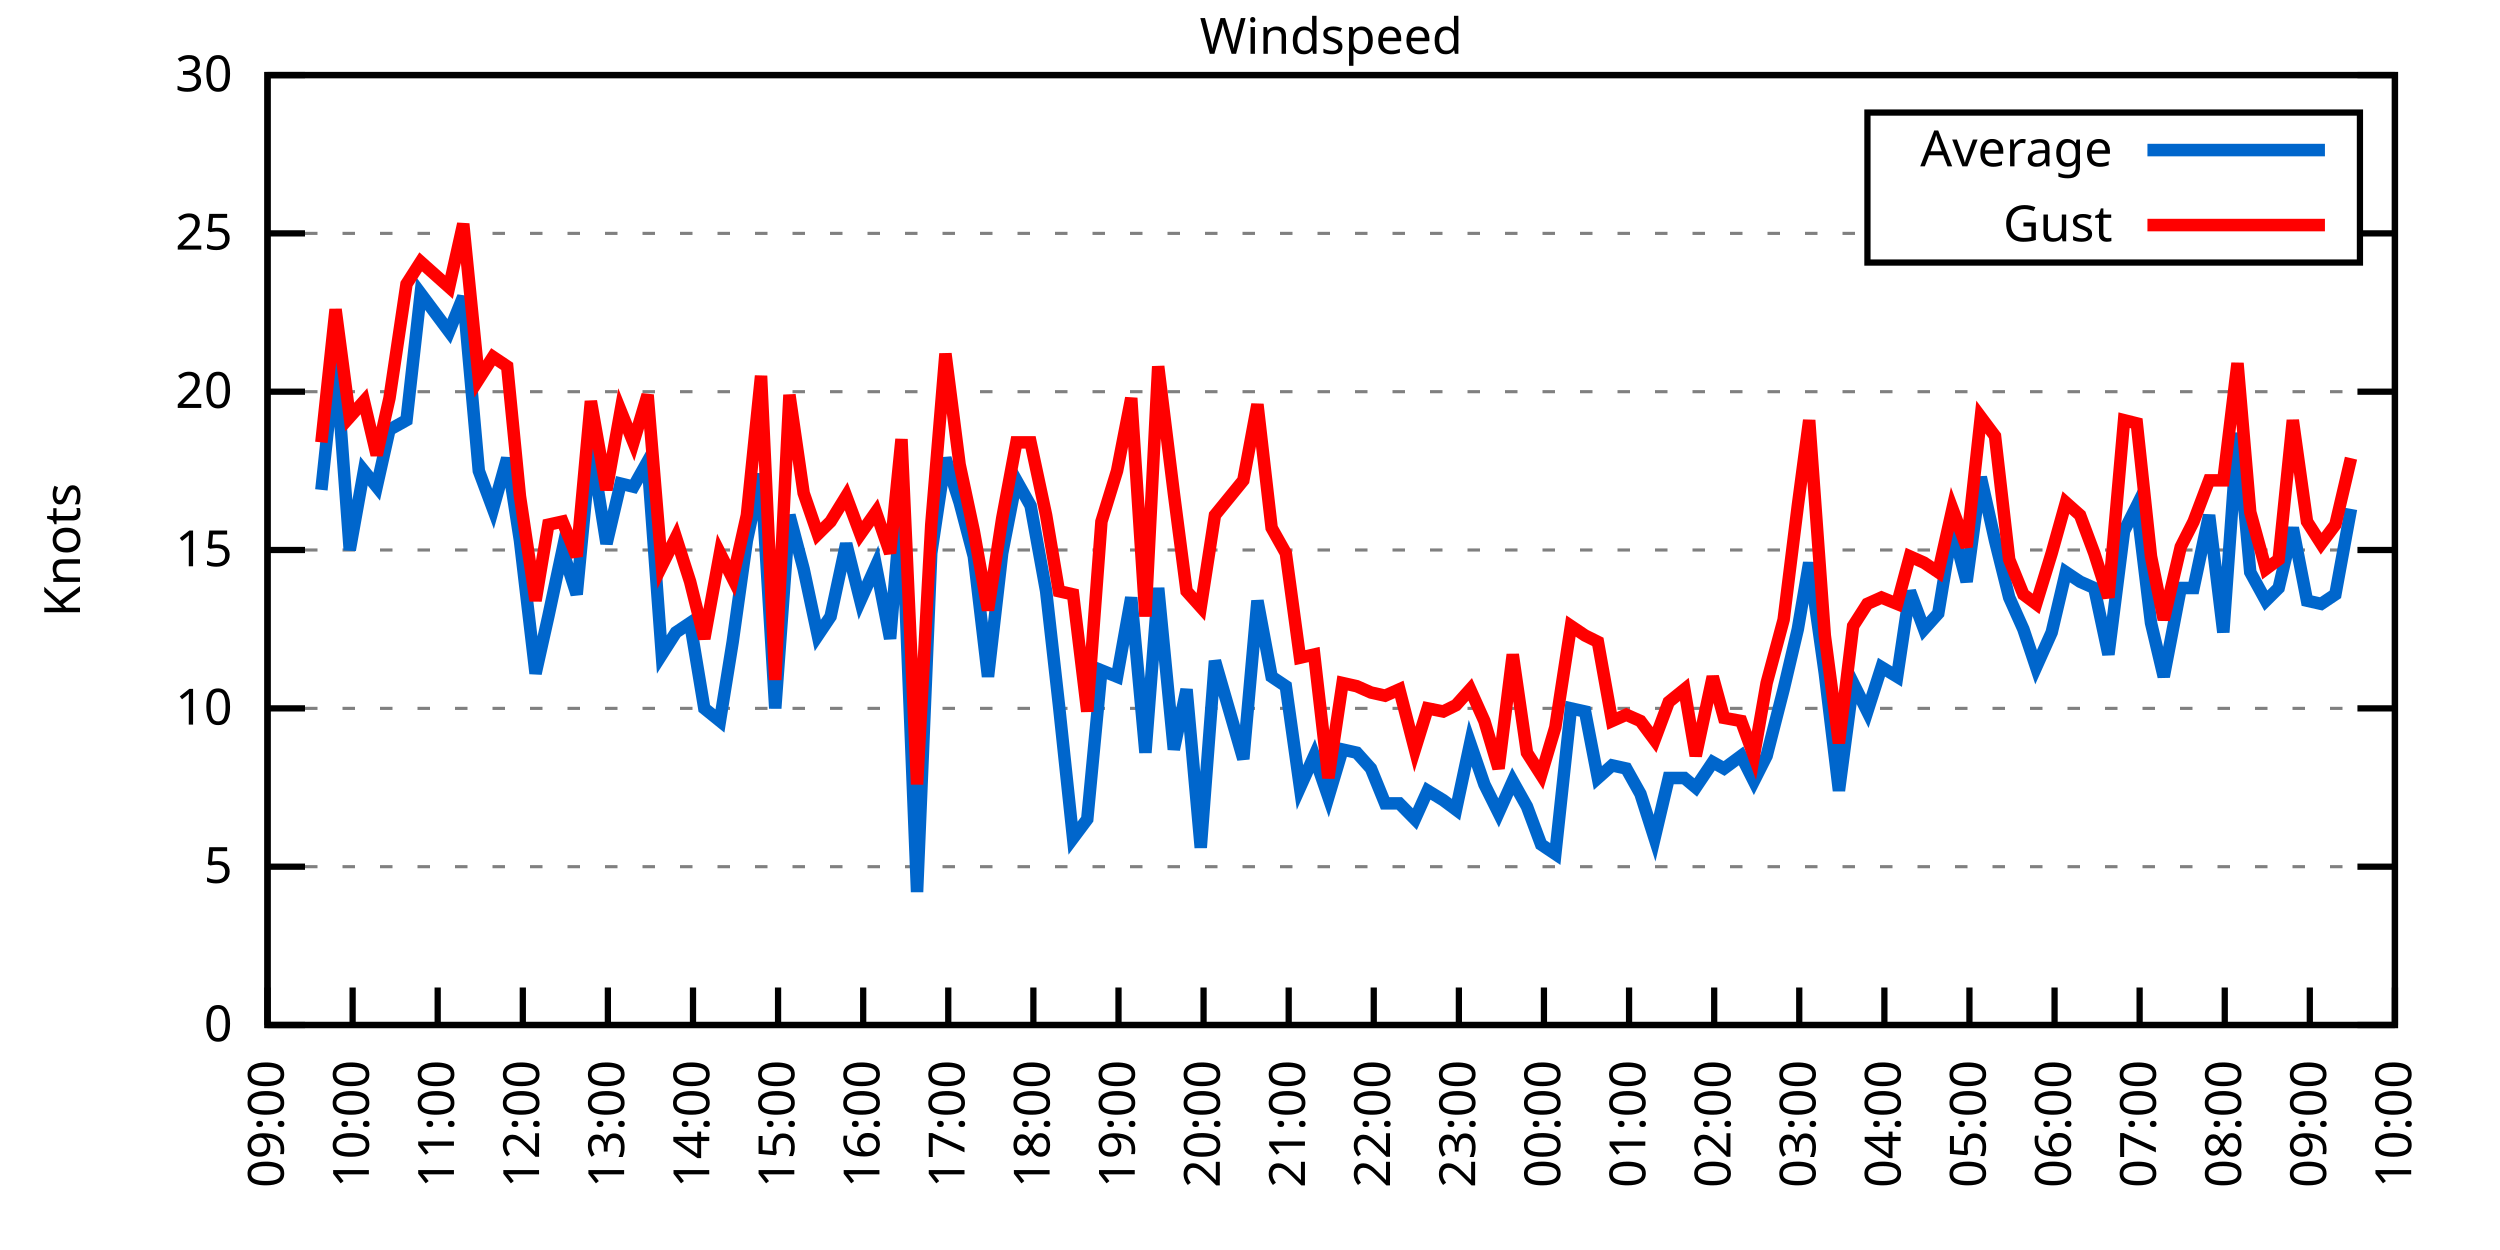
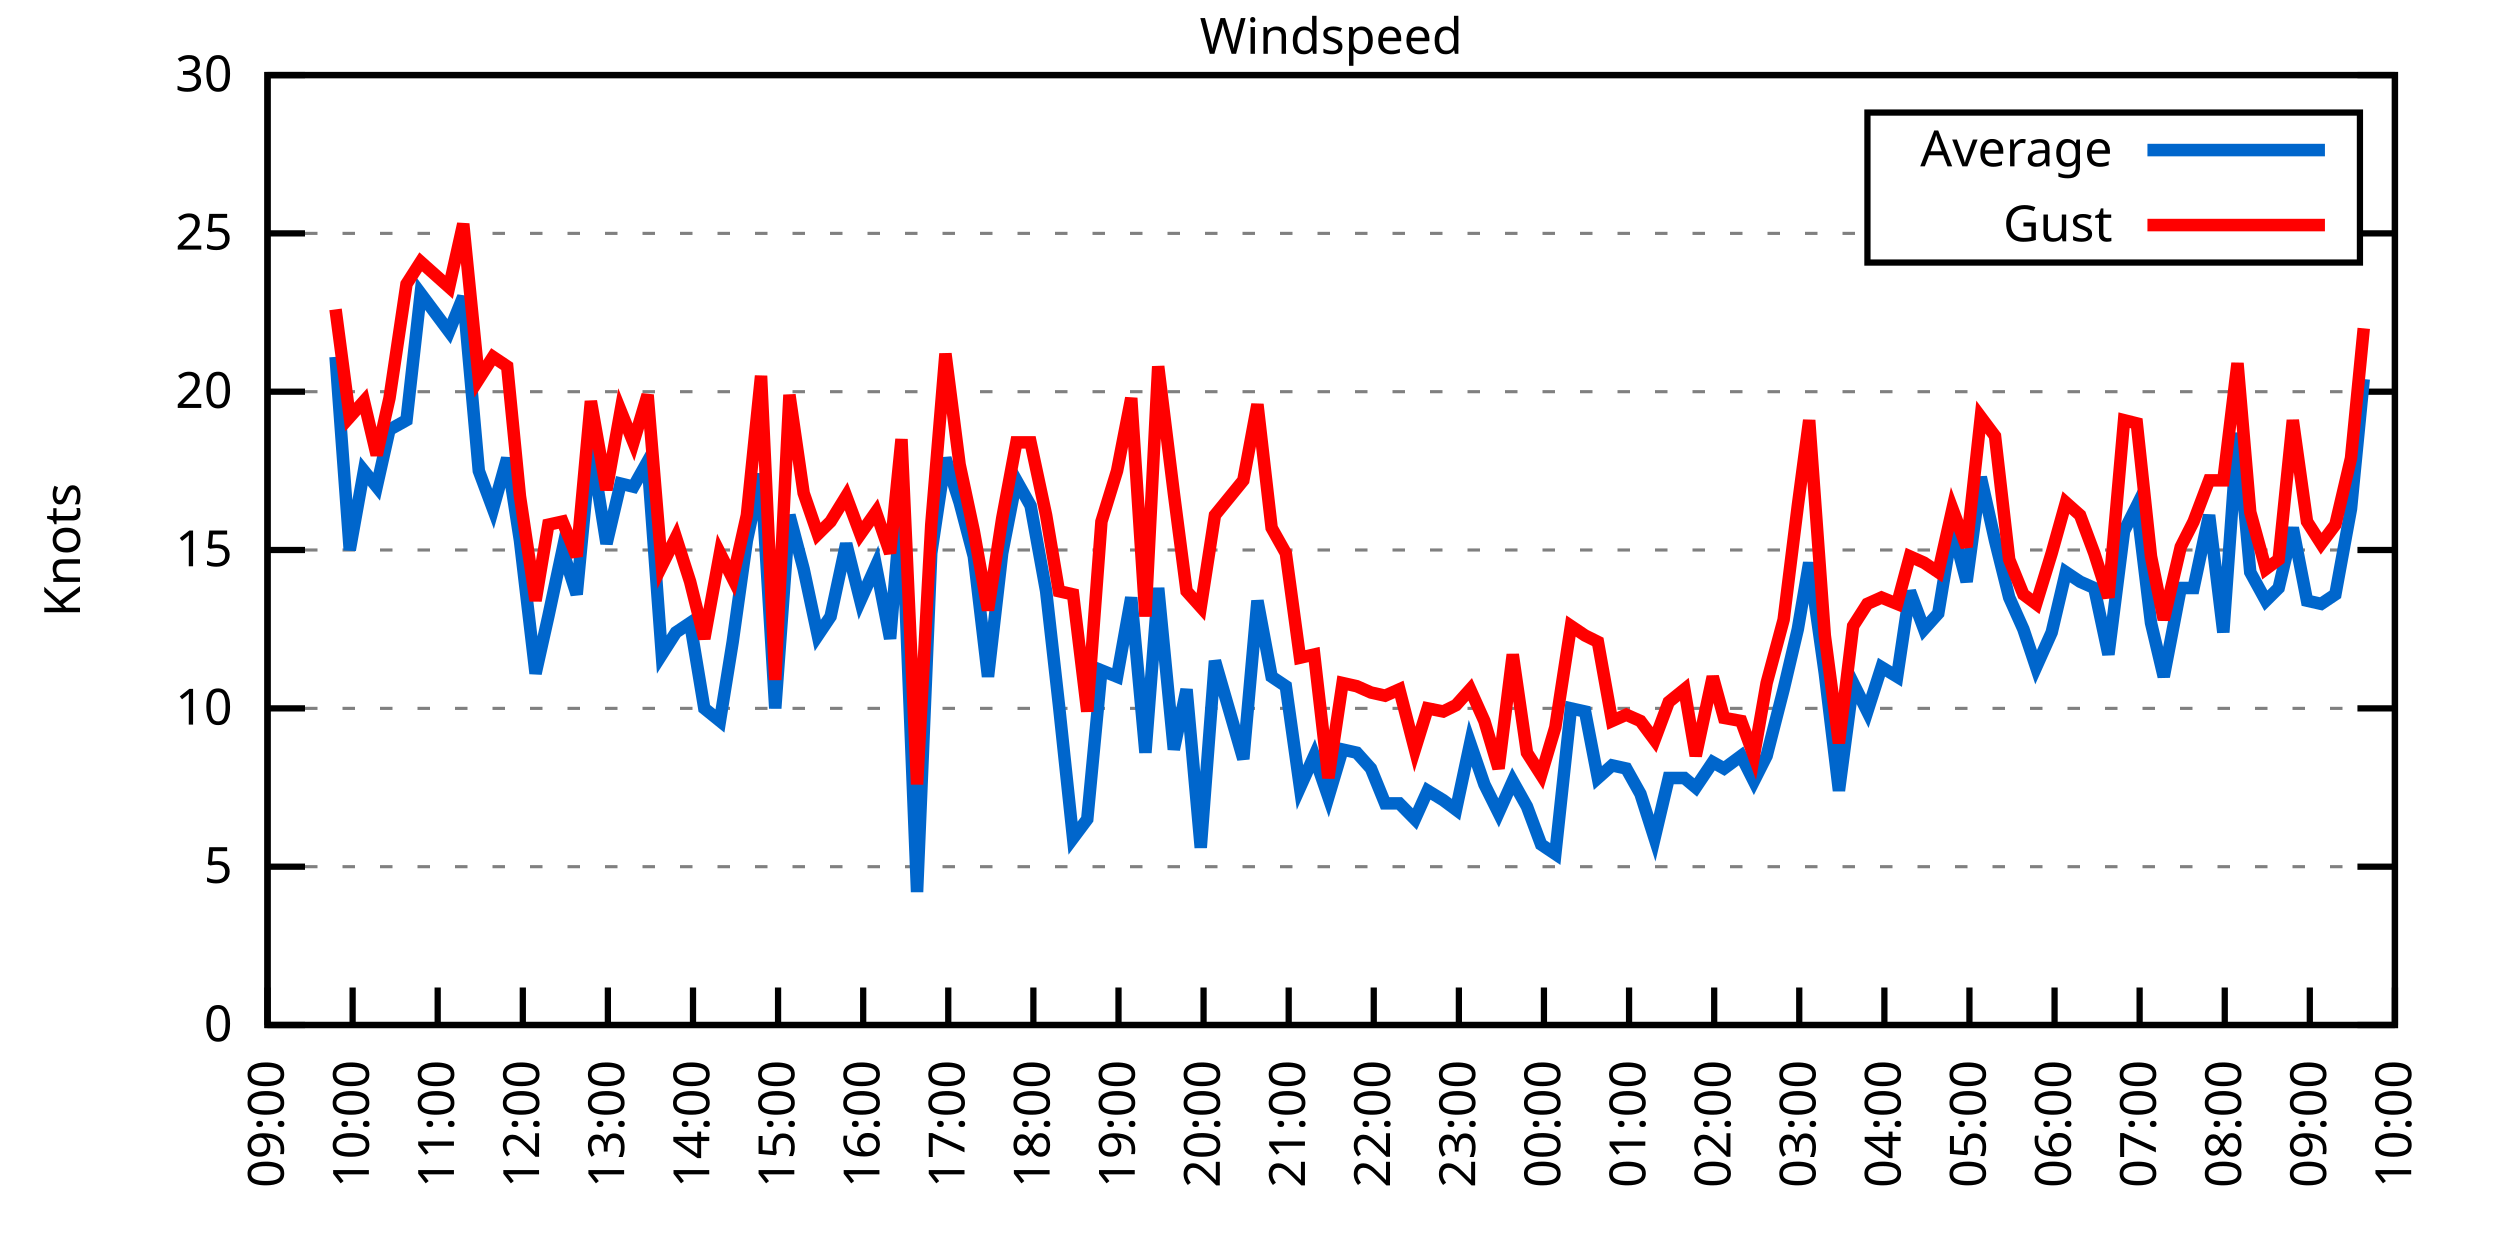
<svg xmlns="http://www.w3.org/2000/svg" xmlns:xlink="http://www.w3.org/1999/xlink" width="400" height="200" viewBox="0 0 400 200">
  <g id="gnuplot_canvas">
    <rect x="0" y="0" width="400" height="200" fill="none" />
    <defs>
      <circle id="gpDot" r="0.5" stroke-width="0.5" stroke="currentColor" />
      <path id="gpPt0" stroke-width="0.333" stroke="currentColor" d="M-1,0 h2 M0,-1 v2" />
      <path id="gpPt1" stroke-width="0.333" stroke="currentColor" d="M-1,-1 L1,1 M1,-1 L-1,1" />
      <path id="gpPt2" stroke-width="0.333" stroke="currentColor" d="M-1,0 L1,0 M0,-1 L0,1 M-1,-1 L1,1 M-1,1 L1,-1" />
      <rect id="gpPt3" stroke-width="0.333" stroke="currentColor" x="-1" y="-1" width="2" height="2" />
      <rect id="gpPt4" stroke-width="0.333" stroke="currentColor" fill="currentColor" x="-1" y="-1" width="2" height="2" />
      <circle id="gpPt5" stroke-width="0.333" stroke="currentColor" cx="0" cy="0" r="1" />
      <use xlink:href="#gpPt5" id="gpPt6" fill="currentColor" stroke="none" />
      <path id="gpPt7" stroke-width="0.333" stroke="currentColor" d="M0,-1.33 L-1.33,0.67 L1.33,0.67 z" />
      <use xlink:href="#gpPt7" id="gpPt8" fill="currentColor" stroke="none" />
      <use xlink:href="#gpPt7" id="gpPt9" stroke="currentColor" transform="rotate(180)" />
      <use xlink:href="#gpPt9" id="gpPt10" fill="currentColor" stroke="none" />
      <use xlink:href="#gpPt3" id="gpPt11" stroke="currentColor" transform="rotate(45)" />
      <use xlink:href="#gpPt11" id="gpPt12" fill="currentColor" stroke="none" />
      <path id="gpPt13" stroke-width="0.333" stroke="currentColor" d="M0,1.330 L1.265,0.411 L0.782,-1.067 L-0.782,-1.076 L-1.265,0.411 z" />
      <use xlink:href="#gpPt13" id="gpPt14" fill="currentColor" stroke="none" />
      <filter id="textbox" filterUnits="objectBoundingBox" x="0" y="0" height="1" width="1">
        <feFlood flood-color="white" flood-opacity="1" result="bgnd" />
        <feComposite in="SourceGraphic" in2="bgnd" operator="atop" />
      </filter>
      <filter id="greybox" filterUnits="objectBoundingBox" x="0" y="0" height="1" width="1">
        <feFlood flood-color="lightgrey" flood-opacity="1" result="grey" />
        <feComposite in="SourceGraphic" in2="grey" operator="atop" />
      </filter>
    </defs>
    <g fill="none" color="white" stroke="currentColor" stroke-width="1.00" stroke-linecap="butt" stroke-linejoin="miter">
</g>
    <g fill="none" color="black" stroke="currentColor" stroke-width="1.00" stroke-linecap="butt" stroke-linejoin="miter">
      <g stroke="none" shape-rendering="crispEdges">
        <polygon fill="rgb(255, 255, 255)" points="42.80,164.00 383.18,164.00 383.18,12.02 42.80,12.02 " />
      </g>
    </g>
    <g fill="none" color="black" stroke="currentColor" stroke-width="1.00" stroke-linecap="butt" stroke-linejoin="miter">
</g>
    <g fill="none" color="black" stroke="black" stroke-width="0.50" stroke-linecap="butt" stroke-linejoin="miter">
</g>
    <g fill="none" color="gray" stroke="currentColor" stroke-width="0.50" stroke-linecap="butt" stroke-linejoin="miter">
      <path stroke="gray" stroke-dasharray="2,4" class="gridline" d="M42.80,164.00 L383.19,164.00  " />
    </g>
    <g fill="none" color="gray" stroke="gray" stroke-width="1.00" stroke-linecap="butt" stroke-linejoin="miter">
</g>
    <g fill="none" color="black" stroke="currentColor" stroke-width="1.00" stroke-linecap="butt" stroke-linejoin="miter">
      <path stroke="black" d="M42.80,164.00 L48.80,164.00 M383.19,164.00 L377.19,164.00  " />
      <g transform="translate(37.20,166.60)" stroke="none" fill="black" font-family="Sans" font-size="8.00" text-anchor="end">
        <text>
          <tspan font-family="Sans"> 0</tspan>
        </text>
      </g>
    </g>
    <g fill="none" color="black" stroke="currentColor" stroke-width="1.00" stroke-linecap="butt" stroke-linejoin="miter">
</g>
    <g fill="none" color="black" stroke="black" stroke-width="0.50" stroke-linecap="butt" stroke-linejoin="miter">
</g>
    <g fill="none" color="gray" stroke="currentColor" stroke-width="0.50" stroke-linecap="butt" stroke-linejoin="miter">
      <path stroke="gray" stroke-dasharray="2,4" class="gridline" d="M42.80,138.67 L383.19,138.67  " />
    </g>
    <g fill="none" color="gray" stroke="gray" stroke-width="1.00" stroke-linecap="butt" stroke-linejoin="miter">
</g>
    <g fill="none" color="black" stroke="currentColor" stroke-width="1.00" stroke-linecap="butt" stroke-linejoin="miter">
      <path stroke="black" d="M42.80,138.67 L48.80,138.67 M383.19,138.67 L377.19,138.67  " />
      <g transform="translate(37.20,141.27)" stroke="none" fill="black" font-family="Sans" font-size="8.00" text-anchor="end">
        <text>
          <tspan font-family="Sans"> 5</tspan>
        </text>
      </g>
    </g>
    <g fill="none" color="black" stroke="currentColor" stroke-width="1.00" stroke-linecap="butt" stroke-linejoin="miter">
</g>
    <g fill="none" color="black" stroke="black" stroke-width="0.50" stroke-linecap="butt" stroke-linejoin="miter">
</g>
    <g fill="none" color="gray" stroke="currentColor" stroke-width="0.50" stroke-linecap="butt" stroke-linejoin="miter">
      <path stroke="gray" stroke-dasharray="2,4" class="gridline" d="M42.80,113.34 L383.19,113.34  " />
    </g>
    <g fill="none" color="gray" stroke="gray" stroke-width="1.00" stroke-linecap="butt" stroke-linejoin="miter">
</g>
    <g fill="none" color="black" stroke="currentColor" stroke-width="1.00" stroke-linecap="butt" stroke-linejoin="miter">
      <path stroke="black" d="M42.80,113.34 L48.80,113.34 M383.19,113.34 L377.19,113.34  " />
      <g transform="translate(37.20,115.94)" stroke="none" fill="black" font-family="Sans" font-size="8.00" text-anchor="end">
        <text>
          <tspan font-family="Sans"> 10</tspan>
        </text>
      </g>
    </g>
    <g fill="none" color="black" stroke="currentColor" stroke-width="1.00" stroke-linecap="butt" stroke-linejoin="miter">
</g>
    <g fill="none" color="black" stroke="black" stroke-width="0.50" stroke-linecap="butt" stroke-linejoin="miter">
</g>
    <g fill="none" color="gray" stroke="currentColor" stroke-width="0.50" stroke-linecap="butt" stroke-linejoin="miter">
      <path stroke="gray" stroke-dasharray="2,4" class="gridline" d="M42.80,88.00 L383.19,88.00  " />
    </g>
    <g fill="none" color="gray" stroke="gray" stroke-width="1.00" stroke-linecap="butt" stroke-linejoin="miter">
</g>
    <g fill="none" color="black" stroke="currentColor" stroke-width="1.00" stroke-linecap="butt" stroke-linejoin="miter">
      <path stroke="black" d="M42.80,88.00 L48.80,88.00 M383.19,88.00 L377.19,88.00  " />
      <g transform="translate(37.20,90.60)" stroke="none" fill="black" font-family="Sans" font-size="8.00" text-anchor="end">
        <text>
          <tspan font-family="Sans"> 15</tspan>
        </text>
      </g>
    </g>
    <g fill="none" color="black" stroke="currentColor" stroke-width="1.00" stroke-linecap="butt" stroke-linejoin="miter">
</g>
    <g fill="none" color="black" stroke="black" stroke-width="0.50" stroke-linecap="butt" stroke-linejoin="miter">
</g>
    <g fill="none" color="gray" stroke="currentColor" stroke-width="0.50" stroke-linecap="butt" stroke-linejoin="miter">
      <path stroke="gray" stroke-dasharray="2,4" class="gridline" d="M42.80,62.67 L383.19,62.67  " />
    </g>
    <g fill="none" color="gray" stroke="gray" stroke-width="1.00" stroke-linecap="butt" stroke-linejoin="miter">
</g>
    <g fill="none" color="black" stroke="currentColor" stroke-width="1.00" stroke-linecap="butt" stroke-linejoin="miter">
      <path stroke="black" d="M42.80,62.67 L48.80,62.67 M383.19,62.67 L377.19,62.67  " />
      <g transform="translate(37.20,65.27)" stroke="none" fill="black" font-family="Sans" font-size="8.00" text-anchor="end">
        <text>
          <tspan font-family="Sans"> 20</tspan>
        </text>
      </g>
    </g>
    <g fill="none" color="black" stroke="currentColor" stroke-width="1.00" stroke-linecap="butt" stroke-linejoin="miter">
</g>
    <g fill="none" color="black" stroke="black" stroke-width="0.50" stroke-linecap="butt" stroke-linejoin="miter">
</g>
    <g fill="none" color="gray" stroke="currentColor" stroke-width="0.50" stroke-linecap="butt" stroke-linejoin="miter">
      <path stroke="gray" stroke-dasharray="2,4" class="gridline" d="M42.80,37.34 L298.79,37.34 M377.59,37.34 L383.19,37.34  " />
    </g>
    <g fill="none" color="gray" stroke="gray" stroke-width="1.00" stroke-linecap="butt" stroke-linejoin="miter">
</g>
    <g fill="none" color="black" stroke="currentColor" stroke-width="1.00" stroke-linecap="butt" stroke-linejoin="miter">
      <path stroke="black" d="M42.80,37.34 L48.80,37.34 M383.19,37.34 L377.19,37.34  " />
      <g transform="translate(37.20,39.94)" stroke="none" fill="black" font-family="Sans" font-size="8.00" text-anchor="end">
        <text>
          <tspan font-family="Sans"> 25</tspan>
        </text>
      </g>
    </g>
    <g fill="none" color="black" stroke="currentColor" stroke-width="1.00" stroke-linecap="butt" stroke-linejoin="miter">
</g>
    <g fill="none" color="black" stroke="black" stroke-width="0.50" stroke-linecap="butt" stroke-linejoin="miter">
</g>
    <g fill="none" color="gray" stroke="currentColor" stroke-width="0.50" stroke-linecap="butt" stroke-linejoin="miter">
      <path stroke="gray" stroke-dasharray="2,4" class="gridline" d="M42.80,12.01 L383.19,12.01  " />
    </g>
    <g fill="none" color="gray" stroke="gray" stroke-width="1.00" stroke-linecap="butt" stroke-linejoin="miter">
</g>
    <g fill="none" color="black" stroke="currentColor" stroke-width="1.00" stroke-linecap="butt" stroke-linejoin="miter">
      <path stroke="black" d="M42.80,12.01 L48.80,12.01 M383.19,12.01 L377.19,12.01  " />
      <g transform="translate(37.20,14.61)" stroke="none" fill="black" font-family="Sans" font-size="8.00" text-anchor="end">
        <text>
          <tspan font-family="Sans"> 30</tspan>
        </text>
      </g>
    </g>
    <g fill="none" color="black" stroke="currentColor" stroke-width="1.00" stroke-linecap="butt" stroke-linejoin="miter">
      <path stroke="black" d="M42.80,164.00 L42.80,158.00  " />
      <g transform="translate(45.40,169.60) rotate(270.00)" stroke="none" fill="black" font-family="Sans" font-size="8.00" text-anchor="end">
        <text>
          <tspan font-family="Sans">09:00</tspan>
        </text>
      </g>
    </g>
    <g fill="none" color="black" stroke="currentColor" stroke-width="1.00" stroke-linecap="butt" stroke-linejoin="miter">
      <path stroke="black" d="M56.42,164.00 L56.42,158.00  " />
      <g transform="translate(59.02,169.60) rotate(270.00)" stroke="none" fill="black" font-family="Sans" font-size="8.00" text-anchor="end">
        <text>
          <tspan font-family="Sans">10:00</tspan>
        </text>
      </g>
    </g>
    <g fill="none" color="black" stroke="currentColor" stroke-width="1.00" stroke-linecap="butt" stroke-linejoin="miter">
      <path stroke="black" d="M70.03,164.00 L70.03,158.00  " />
      <g transform="translate(72.63,169.60) rotate(270.00)" stroke="none" fill="black" font-family="Sans" font-size="8.00" text-anchor="end">
        <text>
          <tspan font-family="Sans">11:00</tspan>
        </text>
      </g>
    </g>
    <g fill="none" color="black" stroke="currentColor" stroke-width="1.00" stroke-linecap="butt" stroke-linejoin="miter">
      <path stroke="black" d="M83.65,164.00 L83.65,158.00  " />
      <g transform="translate(86.25,169.60) rotate(270.00)" stroke="none" fill="black" font-family="Sans" font-size="8.00" text-anchor="end">
        <text>
          <tspan font-family="Sans">12:00</tspan>
        </text>
      </g>
    </g>
    <g fill="none" color="black" stroke="currentColor" stroke-width="1.00" stroke-linecap="butt" stroke-linejoin="miter">
      <path stroke="black" d="M97.26,164.00 L97.26,158.00  " />
      <g transform="translate(99.86,169.60) rotate(270.00)" stroke="none" fill="black" font-family="Sans" font-size="8.00" text-anchor="end">
        <text>
          <tspan font-family="Sans">13:00</tspan>
        </text>
      </g>
    </g>
    <g fill="none" color="black" stroke="currentColor" stroke-width="1.00" stroke-linecap="butt" stroke-linejoin="miter">
      <path stroke="black" d="M110.88,164.00 L110.88,158.00  " />
      <g transform="translate(113.48,169.60) rotate(270.00)" stroke="none" fill="black" font-family="Sans" font-size="8.00" text-anchor="end">
        <text>
          <tspan font-family="Sans">14:00</tspan>
        </text>
      </g>
    </g>
    <g fill="none" color="black" stroke="currentColor" stroke-width="1.00" stroke-linecap="butt" stroke-linejoin="miter">
      <path stroke="black" d="M124.49,164.00 L124.49,158.00  " />
      <g transform="translate(127.09,169.60) rotate(270.00)" stroke="none" fill="black" font-family="Sans" font-size="8.00" text-anchor="end">
        <text>
          <tspan font-family="Sans">15:00</tspan>
        </text>
      </g>
    </g>
    <g fill="none" color="black" stroke="currentColor" stroke-width="1.00" stroke-linecap="butt" stroke-linejoin="miter">
      <path stroke="black" d="M138.11,164.00 L138.11,158.00  " />
      <g transform="translate(140.71,169.60) rotate(270.00)" stroke="none" fill="black" font-family="Sans" font-size="8.00" text-anchor="end">
        <text>
          <tspan font-family="Sans">16:00</tspan>
        </text>
      </g>
    </g>
    <g fill="none" color="black" stroke="currentColor" stroke-width="1.00" stroke-linecap="butt" stroke-linejoin="miter">
      <path stroke="black" d="M151.72,164.00 L151.72,158.00  " />
      <g transform="translate(154.32,169.60) rotate(270.00)" stroke="none" fill="black" font-family="Sans" font-size="8.00" text-anchor="end">
        <text>
          <tspan font-family="Sans">17:00</tspan>
        </text>
      </g>
    </g>
    <g fill="none" color="black" stroke="currentColor" stroke-width="1.00" stroke-linecap="butt" stroke-linejoin="miter">
      <path stroke="black" d="M165.34,164.00 L165.34,158.00  " />
      <g transform="translate(167.94,169.60) rotate(270.00)" stroke="none" fill="black" font-family="Sans" font-size="8.00" text-anchor="end">
        <text>
          <tspan font-family="Sans">18:00</tspan>
        </text>
      </g>
    </g>
    <g fill="none" color="black" stroke="currentColor" stroke-width="1.00" stroke-linecap="butt" stroke-linejoin="miter">
      <path stroke="black" d="M178.96,164.00 L178.96,158.00  " />
      <g transform="translate(181.56,169.60) rotate(270.00)" stroke="none" fill="black" font-family="Sans" font-size="8.00" text-anchor="end">
        <text>
          <tspan font-family="Sans">19:00</tspan>
        </text>
      </g>
    </g>
    <g fill="none" color="black" stroke="currentColor" stroke-width="1.00" stroke-linecap="butt" stroke-linejoin="miter">
      <path stroke="black" d="M192.57,164.00 L192.57,158.00  " />
      <g transform="translate(195.17,169.60) rotate(270.00)" stroke="none" fill="black" font-family="Sans" font-size="8.00" text-anchor="end">
        <text>
          <tspan font-family="Sans">20:00</tspan>
        </text>
      </g>
    </g>
    <g fill="none" color="black" stroke="currentColor" stroke-width="1.00" stroke-linecap="butt" stroke-linejoin="miter">
      <path stroke="black" d="M206.19,164.00 L206.19,158.00  " />
      <g transform="translate(208.79,169.60) rotate(270.00)" stroke="none" fill="black" font-family="Sans" font-size="8.00" text-anchor="end">
        <text>
          <tspan font-family="Sans">21:00</tspan>
        </text>
      </g>
    </g>
    <g fill="none" color="black" stroke="currentColor" stroke-width="1.00" stroke-linecap="butt" stroke-linejoin="miter">
      <path stroke="black" d="M219.80,164.00 L219.80,158.00  " />
      <g transform="translate(222.40,169.60) rotate(270.00)" stroke="none" fill="black" font-family="Sans" font-size="8.00" text-anchor="end">
        <text>
          <tspan font-family="Sans">22:00</tspan>
        </text>
      </g>
    </g>
    <g fill="none" color="black" stroke="currentColor" stroke-width="1.00" stroke-linecap="butt" stroke-linejoin="miter">
      <path stroke="black" d="M233.42,164.00 L233.42,158.00  " />
      <g transform="translate(236.02,169.60) rotate(270.00)" stroke="none" fill="black" font-family="Sans" font-size="8.00" text-anchor="end">
        <text>
          <tspan font-family="Sans">23:00</tspan>
        </text>
      </g>
    </g>
    <g fill="none" color="black" stroke="currentColor" stroke-width="1.00" stroke-linecap="butt" stroke-linejoin="miter">
      <path stroke="black" d="M247.03,164.00 L247.03,158.00  " />
      <g transform="translate(249.63,169.60) rotate(270.00)" stroke="none" fill="black" font-family="Sans" font-size="8.00" text-anchor="end">
        <text>
          <tspan font-family="Sans">00:00</tspan>
        </text>
      </g>
    </g>
    <g fill="none" color="black" stroke="currentColor" stroke-width="1.00" stroke-linecap="butt" stroke-linejoin="miter">
      <path stroke="black" d="M260.65,164.00 L260.65,158.00  " />
      <g transform="translate(263.25,169.60) rotate(270.00)" stroke="none" fill="black" font-family="Sans" font-size="8.00" text-anchor="end">
        <text>
          <tspan font-family="Sans">01:00</tspan>
        </text>
      </g>
    </g>
    <g fill="none" color="black" stroke="currentColor" stroke-width="1.00" stroke-linecap="butt" stroke-linejoin="miter">
      <path stroke="black" d="M274.27,164.00 L274.27,158.00  " />
      <g transform="translate(276.87,169.60) rotate(270.00)" stroke="none" fill="black" font-family="Sans" font-size="8.00" text-anchor="end">
        <text>
          <tspan font-family="Sans">02:00</tspan>
        </text>
      </g>
    </g>
    <g fill="none" color="black" stroke="currentColor" stroke-width="1.00" stroke-linecap="butt" stroke-linejoin="miter">
      <path stroke="black" d="M287.88,164.00 L287.88,158.00  " />
      <g transform="translate(290.48,169.60) rotate(270.00)" stroke="none" fill="black" font-family="Sans" font-size="8.00" text-anchor="end">
        <text>
          <tspan font-family="Sans">03:00</tspan>
        </text>
      </g>
    </g>
    <g fill="none" color="black" stroke="currentColor" stroke-width="1.00" stroke-linecap="butt" stroke-linejoin="miter">
      <path stroke="black" d="M301.50,164.00 L301.50,158.00  " />
      <g transform="translate(304.10,169.60) rotate(270.00)" stroke="none" fill="black" font-family="Sans" font-size="8.00" text-anchor="end">
        <text>
          <tspan font-family="Sans">04:00</tspan>
        </text>
      </g>
    </g>
    <g fill="none" color="black" stroke="currentColor" stroke-width="1.00" stroke-linecap="butt" stroke-linejoin="miter">
      <path stroke="black" d="M315.11,164.00 L315.11,158.00  " />
      <g transform="translate(317.71,169.60) rotate(270.00)" stroke="none" fill="black" font-family="Sans" font-size="8.00" text-anchor="end">
        <text>
          <tspan font-family="Sans">05:00</tspan>
        </text>
      </g>
    </g>
    <g fill="none" color="black" stroke="currentColor" stroke-width="1.00" stroke-linecap="butt" stroke-linejoin="miter">
      <path stroke="black" d="M328.73,164.00 L328.73,158.00  " />
      <g transform="translate(331.33,169.60) rotate(270.00)" stroke="none" fill="black" font-family="Sans" font-size="8.00" text-anchor="end">
        <text>
          <tspan font-family="Sans">06:00</tspan>
        </text>
      </g>
    </g>
    <g fill="none" color="black" stroke="currentColor" stroke-width="1.00" stroke-linecap="butt" stroke-linejoin="miter">
      <path stroke="black" d="M342.34,164.00 L342.34,158.00  " />
      <g transform="translate(344.94,169.60) rotate(270.00)" stroke="none" fill="black" font-family="Sans" font-size="8.00" text-anchor="end">
        <text>
          <tspan font-family="Sans">07:00</tspan>
        </text>
      </g>
    </g>
    <g fill="none" color="black" stroke="currentColor" stroke-width="1.00" stroke-linecap="butt" stroke-linejoin="miter">
      <path stroke="black" d="M355.96,164.00 L355.96,158.00  " />
      <g transform="translate(358.56,169.60) rotate(270.00)" stroke="none" fill="black" font-family="Sans" font-size="8.00" text-anchor="end">
        <text>
          <tspan font-family="Sans">08:00</tspan>
        </text>
      </g>
    </g>
    <g fill="none" color="black" stroke="currentColor" stroke-width="1.00" stroke-linecap="butt" stroke-linejoin="miter">
      <path stroke="black" d="M369.57,164.00 L369.57,158.00  " />
      <g transform="translate(372.17,169.60) rotate(270.00)" stroke="none" fill="black" font-family="Sans" font-size="8.00" text-anchor="end">
        <text>
          <tspan font-family="Sans">09:00</tspan>
        </text>
      </g>
    </g>
    <g fill="none" color="black" stroke="currentColor" stroke-width="1.00" stroke-linecap="butt" stroke-linejoin="miter">
      <path stroke="black" d="M383.19,164.00 L383.19,158.00  " />
      <g transform="translate(385.79,169.60) rotate(270.00)" stroke="none" fill="black" font-family="Sans" font-size="8.00" text-anchor="end">
        <text>
          <tspan font-family="Sans">10:00</tspan>
        </text>
      </g>
    </g>
    <g fill="none" color="black" stroke="currentColor" stroke-width="1.00" stroke-linecap="butt" stroke-linejoin="miter">
</g>
    <g fill="none" color="black" stroke="currentColor" stroke-width="1.00" stroke-linecap="butt" stroke-linejoin="miter">
      <path stroke="black" d="M42.80,12.01 L42.80,164.00 L383.19,164.00 L383.19,12.01 L42.80,12.01 Z  " />
    </g>
    <g fill="none" color="black" stroke="currentColor" stroke-width="1.00" stroke-linecap="butt" stroke-linejoin="miter">
</g>
    <g fill="none" color="black" stroke="currentColor" stroke-width="1.00" stroke-linecap="butt" stroke-linejoin="miter">
      <path stroke="black" d="M298.79,42.01 L298.79,18.01 L377.59,18.01 L377.59,42.01 L298.79,42.01 Z  " />
    </g>
    <g id="Windspeed_plot_1">
      <g fill="none" color="white" stroke="black" stroke-width="2.00" stroke-linecap="butt" stroke-linejoin="miter">
</g>
      <g fill="none" color="black" stroke="currentColor" stroke-width="2.00" stroke-linecap="butt" stroke-linejoin="miter">
        <g transform="translate(337.99,26.61)" stroke="none" fill="black" font-family="Sans" font-size="8.00" text-anchor="end">
          <text>
            <tspan font-family="Sans">Average</tspan>
          </text>
        </g>
      </g>
      <g fill="none" color="black" stroke="currentColor" stroke-width="2.00" stroke-linecap="butt" stroke-linejoin="miter">
-         <path stroke="rgb(  0, 102, 204)" d="M343.59,24.01 L371.99,24.01 M51.42,78.38 L53.69,57.10 L55.96,88.00 L58.23,75.34 L60.27,77.87 L62.32,68.75   L65.04,67.23 L67.31,46.97 L71.85,53.05 L74.12,47.47 L76.61,75.34 L78.88,81.42 L81.15,73.31 L83.19,86.49   L85.69,107.76 L87.73,98.64 L90.00,88.00 L92.27,95.10 L94.54,71.29 L97.04,86.99 L99.30,77.37 L101.35,77.87   L103.62,73.82 L105.89,104.72 L108.15,101.18 L110.42,99.66 L112.69,113.34 L115.19,115.36 L117.23,102.70 L119.50,86.49   L121.77,75.85 L124.04,113.34 L126.31,82.43 L128.58,91.04 L130.85,101.68 L132.89,98.64 L135.39,86.99 L137.66,96.11   L140.15,90.54 L142.42,102.19 L144.24,80.41 L146.73,142.72 L149.00,88.51 L151.27,73.31 L153.54,80.41 L155.81,89.02   L158.08,108.27 L160.35,88.51 L162.62,76.86 L164.89,80.91 L167.38,94.59 L169.43,112.83 L171.69,134.11 L173.96,131.07   L176.23,107.26 L178.73,108.27 L181.00,95.60 L183.27,120.43 L185.31,94.08 L187.81,119.92 L189.85,110.30 L192.12,135.63   L194.39,105.74 L198.93,121.44 L201.19,96.11 L203.46,108.27 L205.73,109.79 L208.00,126.00 L210.27,120.94 L212.54,127.52   L214.81,119.92 L217.08,120.43 L219.35,122.96 L221.62,128.54 L223.89,128.54 L226.38,131.07 L228.43,126.51 L230.92,128.03   L232.96,129.55 L235.23,118.91 L237.50,125.50 L239.77,130.06 L242.04,124.99 L244.31,129.04 L246.58,135.12 L248.85,136.64   L251.35,113.34 L253.61,113.84 L255.66,124.48 L257.93,122.46 L260.20,122.96 L262.47,127.02 L264.73,134.11 L267.00,124.48   L269.50,124.48 L271.32,126.00 L274.04,121.95 L275.85,122.96 L278.58,120.94 L280.62,124.99 L282.66,120.94 L285.38,110.30   L287.65,100.67 L289.47,90.03 L291.97,107.76 L294.23,126.51 L296.50,109.28 L298.77,113.84 L301.04,106.75 L303.54,108.27   L305.58,94.59 L307.85,100.67 L310.12,98.14 L312.39,84.46 L314.66,93.07 L316.93,76.35 L319.20,86.49 L321.47,95.60   L323.74,100.67 L325.78,106.75 L328.27,101.18 L330.54,91.55 L332.81,93.07 L335.08,94.08 L337.35,104.72 L339.85,84.97   L341.89,80.91 L344.16,99.66 L346.20,108.27 L348.92,94.08 L350.97,94.08 L353.46,82.43 L355.73,101.18 L358.00,69.26   L360.04,91.55 L362.54,96.11 L364.58,94.08 L366.85,84.46 L369.12,96.11 L371.39,96.62 L373.66,95.10 L376.16,81.42    " />
+         <path stroke="rgb(  0, 102, 204)" d="M343.59,24.01 L371.99,24.01 M53.69,57.10 L55.96,88.00 L58.23,75.34 L60.27,77.87 L62.32,68.75 L65.04,67.23   L67.31,46.97 L71.85,53.05 L74.12,47.47 L76.61,75.34 L78.88,81.42 L81.15,73.31 L83.19,86.49 L85.69,107.76   L87.73,98.64 L90.00,88.00 L92.27,95.10 L94.54,71.29 L97.04,86.99 L99.30,77.37 L101.35,77.87 L103.62,73.82   L105.89,104.72 L108.15,101.18 L110.42,99.66 L112.69,113.34 L115.19,115.36 L117.23,102.70 L119.50,86.49 L121.77,75.85   L124.04,113.34 L126.31,82.43 L128.58,91.04 L130.85,101.68 L132.89,98.64 L135.39,86.99 L137.66,96.11 L140.15,90.54   L142.42,102.19 L144.24,80.41 L146.73,142.72 L149.00,88.51 L151.27,73.31 L153.54,80.41 L155.81,89.02 L158.08,108.27   L160.35,88.51 L162.62,76.86 L164.89,80.91 L167.38,94.59 L169.43,112.83 L171.69,134.11 L173.96,131.07 L176.23,107.26   L178.73,108.27 L181.00,95.60 L183.27,120.43 L185.31,94.08 L187.81,119.92 L189.85,110.30 L192.12,135.63 L194.39,105.74   L198.93,121.44 L201.19,96.11 L203.46,108.27 L205.73,109.79 L208.00,126.00 L210.27,120.94 L212.54,127.52 L214.81,119.92   L217.08,120.43 L219.35,122.96 L221.62,128.54 L223.89,128.54 L226.38,131.07 L228.43,126.51 L230.92,128.03 L232.96,129.55   L235.23,118.91 L237.50,125.50 L239.77,130.06 L242.04,124.99 L244.31,129.04 L246.58,135.12 L248.85,136.64 L251.35,113.34   L253.61,113.84 L255.66,124.48 L257.93,122.46 L260.20,122.96 L262.47,127.02 L264.73,134.11 L267.00,124.48 L269.50,124.48   L271.32,126.00 L274.04,121.95 L275.85,122.96 L278.58,120.94 L280.62,124.99 L282.66,120.94 L285.38,110.30 L287.65,100.67   L289.47,90.03 L291.97,107.76 L294.23,126.51 L296.50,109.28 L298.77,113.84 L301.04,106.75 L303.54,108.27 L305.58,94.59   L307.85,100.67 L310.12,98.14 L312.39,84.46 L314.66,93.07 L316.93,76.35 L319.20,86.49 L321.47,95.60 L323.74,100.67   L325.78,106.75 L328.27,101.18 L330.54,91.55 L332.81,93.07 L335.08,94.08 L337.35,104.72 L339.85,84.97 L341.89,80.91   L344.16,99.66 L346.20,108.27 L348.92,94.08 L350.97,94.08 L353.46,82.43 L355.73,101.18 L358.00,69.26 L360.04,91.55   L362.54,96.11 L364.58,94.08 L366.85,84.46 L369.12,96.11 L371.39,96.62 L373.66,95.10 L376.16,81.42 L378.20,60.65    " />
      </g>
    </g>
    <g id="Windspeed_plot_2">
      <g fill="none" color="black" stroke="currentColor" stroke-width="2.00" stroke-linecap="butt" stroke-linejoin="miter">
        <g transform="translate(337.99,38.61)" stroke="none" fill="black" font-family="Sans" font-size="8.00" text-anchor="end">
          <text>
            <tspan font-family="Sans">Gust</tspan>
          </text>
        </g>
      </g>
      <g fill="none" color="black" stroke="currentColor" stroke-width="2.00" stroke-linecap="butt" stroke-linejoin="miter">
-         <path stroke="rgb(255,   0,   0)" d="M343.59,36.01 L371.99,36.01 M51.42,70.78 L53.69,49.50 L55.96,66.73 L58.23,64.19 L60.27,72.81 L62.32,63.69   L65.04,45.45 L67.31,41.90 L71.85,45.95 L74.12,35.82 L76.61,60.65 L78.88,57.10 L81.15,58.62 L83.19,79.39   L85.69,96.11 L87.73,83.95 L90.00,83.45 L92.27,89.02 L94.54,64.19 L97.04,78.38 L99.30,65.71 L101.35,70.78   L103.62,63.18 L105.89,90.54 L108.15,85.98 L110.42,93.07 L112.69,102.19 L115.19,88.51 L117.23,92.56 L119.50,82.43   L121.77,60.14 L124.04,108.78 L126.31,63.18 L128.58,78.89 L130.85,85.47 L132.89,83.45 L135.39,79.39 L137.66,85.47   L140.15,81.93 L142.42,88.51 L144.24,70.27 L146.73,125.50 L149.00,83.95 L151.27,56.59 L153.54,74.33 L155.81,84.97   L158.08,97.63 L160.35,82.94 L162.62,70.78 L164.89,70.78 L167.38,82.43 L169.43,94.59 L171.69,95.10 L173.96,113.84   L176.23,83.45 L178.73,75.34 L181.00,63.69 L183.27,98.64 L185.31,58.62 L187.81,78.89 L189.85,94.59 L192.12,97.12   L194.39,82.43 L198.93,76.86 L201.19,64.70 L203.46,84.46 L205.73,88.51 L208.00,105.23 L210.27,104.72 L212.54,124.48   L214.81,109.28 L217.08,109.79 L219.35,110.80 L221.62,111.31 L223.89,110.30 L226.38,119.92 L228.43,113.34 L230.92,113.84   L232.96,112.83 L235.23,110.30 L237.50,115.36 L239.77,122.96 L242.04,104.72 L244.31,120.43 L246.58,123.98 L248.85,116.38   L251.35,100.16 L253.61,101.68 L255.66,102.70 L257.93,115.36 L260.20,114.35 L262.47,115.36 L264.73,118.40 L267.00,112.32   L269.50,110.30 L271.32,120.94 L274.04,108.27 L275.85,114.86 L278.58,115.36 L280.62,120.94 L282.66,109.28 L285.38,99.15   L287.65,80.91 L289.47,67.23 L291.97,101.68 L294.23,118.91 L296.50,100.16 L298.77,96.62 L301.04,95.60 L303.54,96.62   L305.58,89.02 L307.85,90.03 L310.12,91.55 L312.39,81.42 L314.66,87.50 L316.93,66.73 L319.20,69.77 L321.47,89.52   L323.74,95.10 L325.78,96.62 L328.27,88.51 L330.54,80.41 L332.81,82.43 L335.08,88.51 L337.35,95.60 L339.85,67.23   L341.89,67.74 L344.16,89.02 L346.20,99.15 L348.92,87.50 L350.97,83.45 L353.46,76.86 L355.73,76.86 L358.00,58.11   L360.04,81.93 L362.54,91.04 L364.58,89.52 L366.85,67.23 L369.12,83.45 L371.39,86.99 L373.66,83.95 L376.16,73.31    " />
+         <path stroke="rgb(255,   0,   0)" d="M343.59,36.01 L371.99,36.01 M53.69,49.50 L55.96,66.73 L58.23,64.19 L60.27,72.81 L62.32,63.69 L65.04,45.45   L67.31,41.90 L71.85,45.95 L74.12,35.82 L76.61,60.65 L78.88,57.10 L81.15,58.62 L83.19,79.39 L85.69,96.11   L87.73,83.95 L90.00,83.45 L92.27,89.02 L94.54,64.19 L97.04,78.38 L99.30,65.71 L101.35,70.78 L103.62,63.18   L105.89,90.54 L108.15,85.98 L110.42,93.07 L112.69,102.19 L115.19,88.51 L117.23,92.56 L119.50,82.43 L121.77,60.14   L124.04,108.78 L126.31,63.18 L128.58,78.89 L130.85,85.47 L132.89,83.45 L135.39,79.39 L137.66,85.47 L140.15,81.93   L142.42,88.51 L144.24,70.27 L146.73,125.50 L149.00,83.95 L151.27,56.59 L153.54,74.33 L155.81,84.97 L158.08,97.63   L160.35,82.94 L162.62,70.78 L164.89,70.78 L167.38,82.43 L169.43,94.59 L171.69,95.10 L173.96,113.84 L176.23,83.45   L178.73,75.34 L181.00,63.69 L183.27,98.64 L185.31,58.62 L187.81,78.89 L189.85,94.59 L192.12,97.12 L194.39,82.43   L198.93,76.86 L201.19,64.70 L203.46,84.46 L205.73,88.51 L208.00,105.23 L210.27,104.72 L212.54,124.48 L214.81,109.28   L217.08,109.79 L219.35,110.80 L221.62,111.31 L223.89,110.30 L226.38,119.92 L228.43,113.34 L230.92,113.84 L232.96,112.83   L235.23,110.30 L237.50,115.36 L239.77,122.96 L242.04,104.72 L244.31,120.43 L246.58,123.98 L248.85,116.38 L251.35,100.16   L253.61,101.68 L255.66,102.70 L257.93,115.36 L260.20,114.35 L262.47,115.36 L264.73,118.40 L267.00,112.32 L269.50,110.30   L271.32,120.94 L274.04,108.27 L275.85,114.86 L278.58,115.36 L280.62,120.94 L282.66,109.28 L285.38,99.15 L287.65,80.91   L289.47,67.23 L291.97,101.68 L294.23,118.91 L296.50,100.16 L298.77,96.62 L301.04,95.60 L303.54,96.62 L305.58,89.02   L307.85,90.03 L310.12,91.55 L312.39,81.42 L314.66,87.50 L316.93,66.73 L319.20,69.77 L321.47,89.52 L323.74,95.10   L325.78,96.62 L328.27,88.51 L330.54,80.41 L332.81,82.43 L335.08,88.51 L337.35,95.60 L339.85,67.23 L341.89,67.74   L344.16,89.02 L346.20,99.15 L348.92,87.50 L350.97,83.45 L353.46,76.86 L355.73,76.86 L358.00,58.11 L360.04,81.93   L362.54,91.04 L364.58,89.52 L366.85,67.23 L369.12,83.45 L371.39,86.99 L373.66,83.95 L376.16,73.31 L378.20,52.54    " />
      </g>
    </g>
    <g fill="none" color="black" stroke="currentColor" stroke-width="2.00" stroke-linecap="butt" stroke-linejoin="miter">
</g>
    <g fill="none" color="black" stroke="black" stroke-width="1.00" stroke-linecap="butt" stroke-linejoin="miter">
</g>
    <g fill="none" color="black" stroke="currentColor" stroke-width="1.00" stroke-linecap="butt" stroke-linejoin="miter">
      <path stroke="black" d="M42.80,12.01 L42.80,164.00 L383.19,164.00 L383.19,12.01 L42.80,12.01 Z  " />
      <g transform="translate(12.80,88.01) rotate(270.00)" stroke="none" fill="black" font-family="Sans" font-size="8.00" text-anchor="middle">
        <text>
          <tspan font-family="Sans">Knots</tspan>
        </text>
      </g>
    </g>
    <g fill="none" color="black" stroke="currentColor" stroke-width="1.00" stroke-linecap="butt" stroke-linejoin="miter">
</g>
    <g fill="none" color="black" stroke="currentColor" stroke-width="1.00" stroke-linecap="butt" stroke-linejoin="miter">
      <g transform="translate(212.99,8.61)" stroke="none" fill="black" font-family="Sans" font-size="8.00" text-anchor="middle">
        <text>
          <tspan font-family="Sans">Windspeed</tspan>
        </text>
      </g>
    </g>
    <g fill="none" color="black" stroke="currentColor" stroke-width="1.00" stroke-linecap="butt" stroke-linejoin="miter">
</g>
  </g>
</svg>
